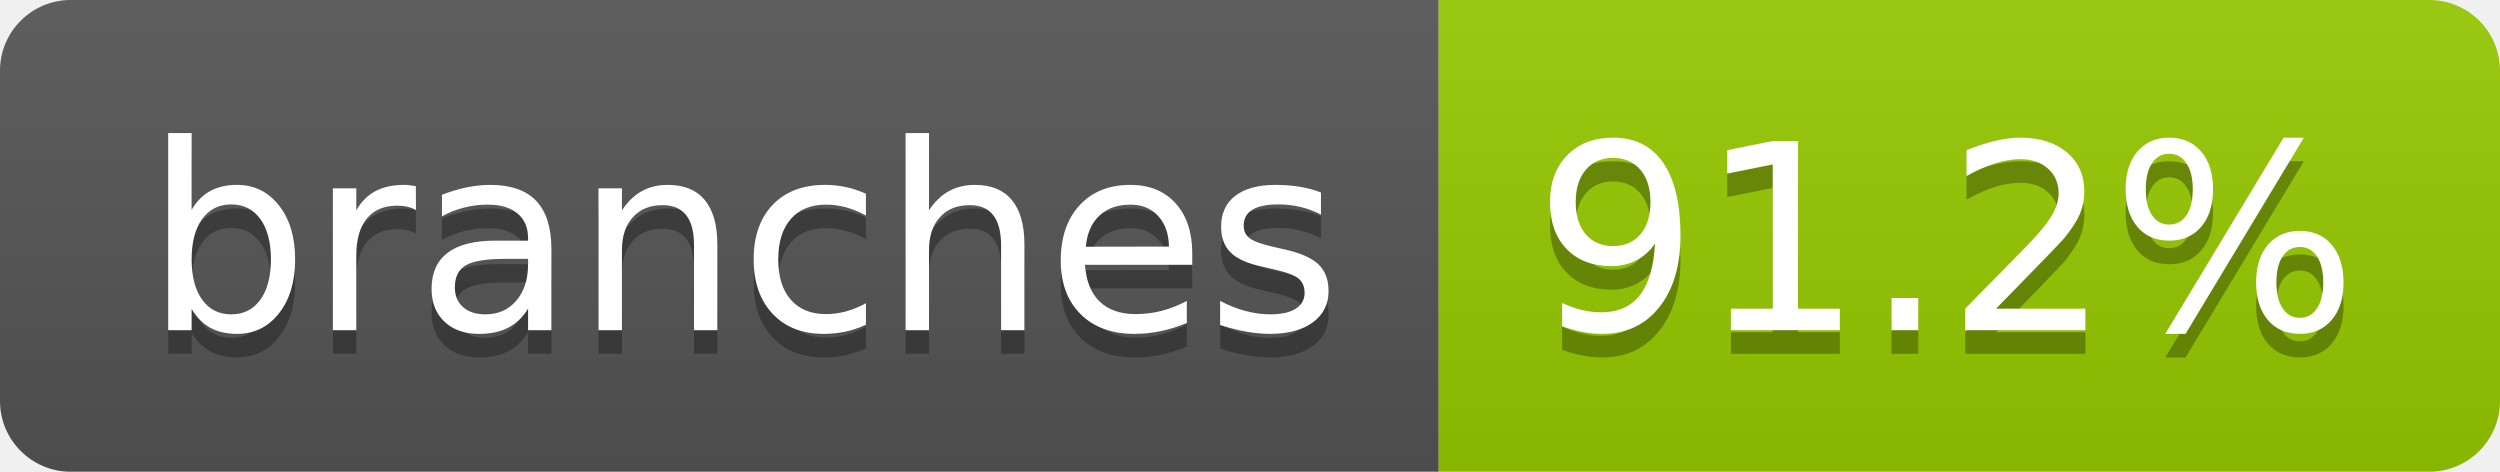
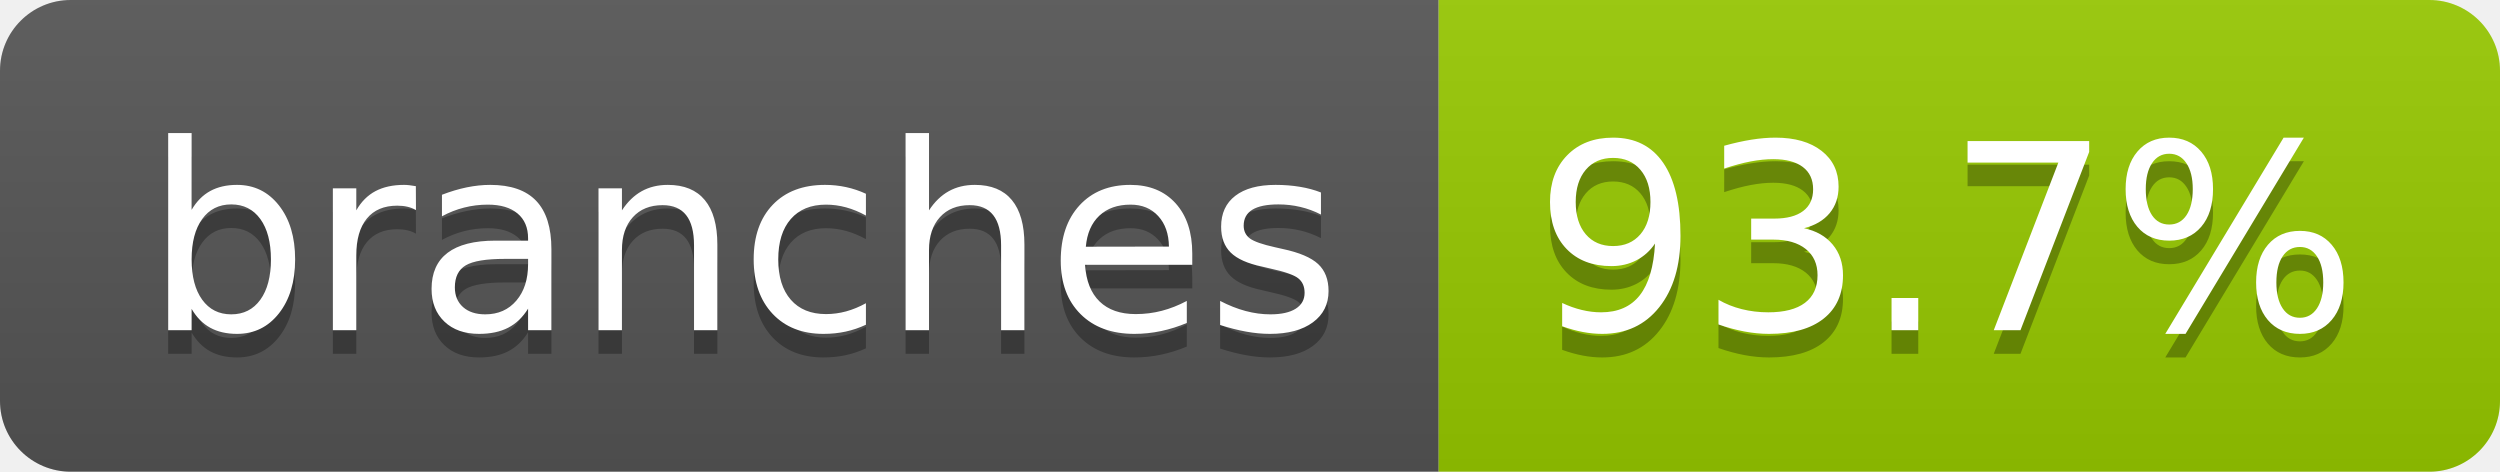
- <svg xmlns="http://www.w3.org/2000/svg" width="106" height="20" role="img" aria-label="branches: 91.2%">
+ <svg xmlns="http://www.w3.org/2000/svg" width="106" height="20" role="img" aria-label="branches: 93.7%">
  <linearGradient id="s" x2="0" y2="100%">
    <stop offset="0" stop-color="#bbb" stop-opacity=".1" />
    <stop offset="1" stop-opacity=".1" />
  </linearGradient>
  <clipPath id="r">
    <rect width="106" height="20" rx="3" fill="#fff" />
  </clipPath>
  <g clip-path="url(#r)">
    <rect width="61" height="20" fill="#555" />
    <rect x="61" width="45" height="20" fill="#97ca00" />
    <rect width="106" height="20" fill="url(#s)" />
  </g>
  <g fill="#fff" text-anchor="middle" font-family="Verdana,Geneva,DejaVu Sans,sans-serif" text-rendering="geometricPrecision" font-size="110">
    <text aria-hidden="true" x="315" y="150" fill="#010101" fill-opacity=".3" transform="scale(.1)" textLength="507">branches</text>
    <text x="315" y="140" transform="scale(.1)" fill="#fff" textLength="507">branches</text>
-     <text aria-hidden="true" x="825" y="150" fill="#010101" fill-opacity=".3" transform="scale(.1)" textLength="350">91.2%</text>
-     <text x="825" y="140" transform="scale(.1)" fill="#fff" textLength="350">91.2%</text>
+     <text aria-hidden="true" x="825" y="150" fill="#010101" fill-opacity=".3" transform="scale(.1)" textLength="350">93.7%</text>
+     <text x="825" y="140" transform="scale(.1)" fill="#fff" textLength="350">93.7%</text>
  </g>
</svg>
